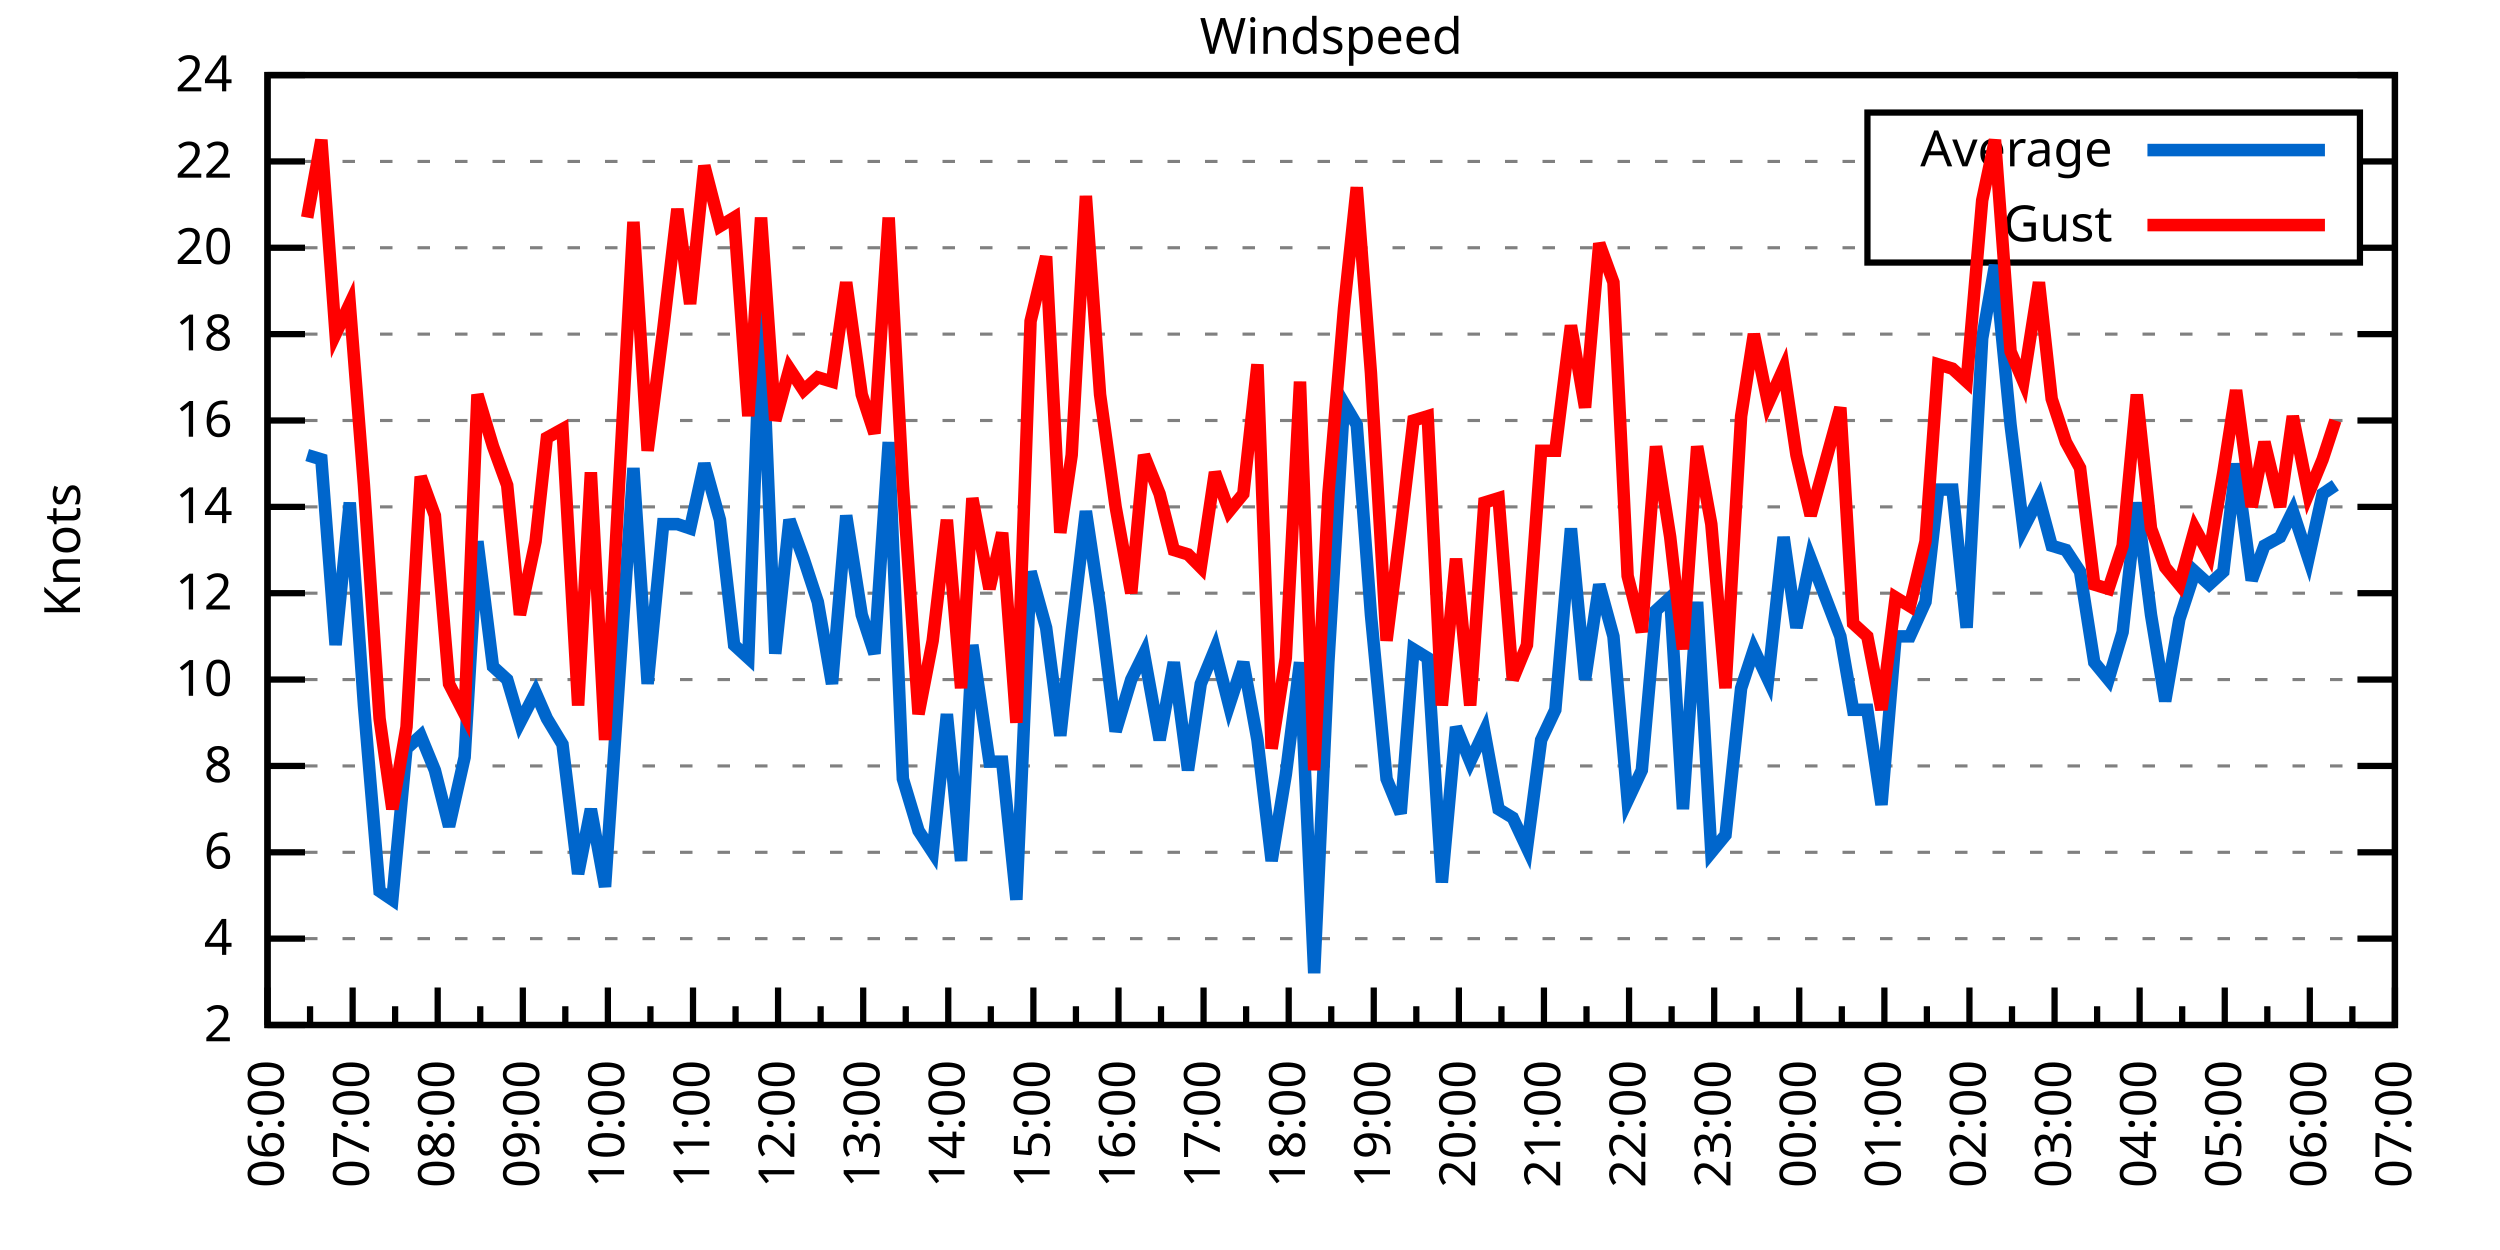
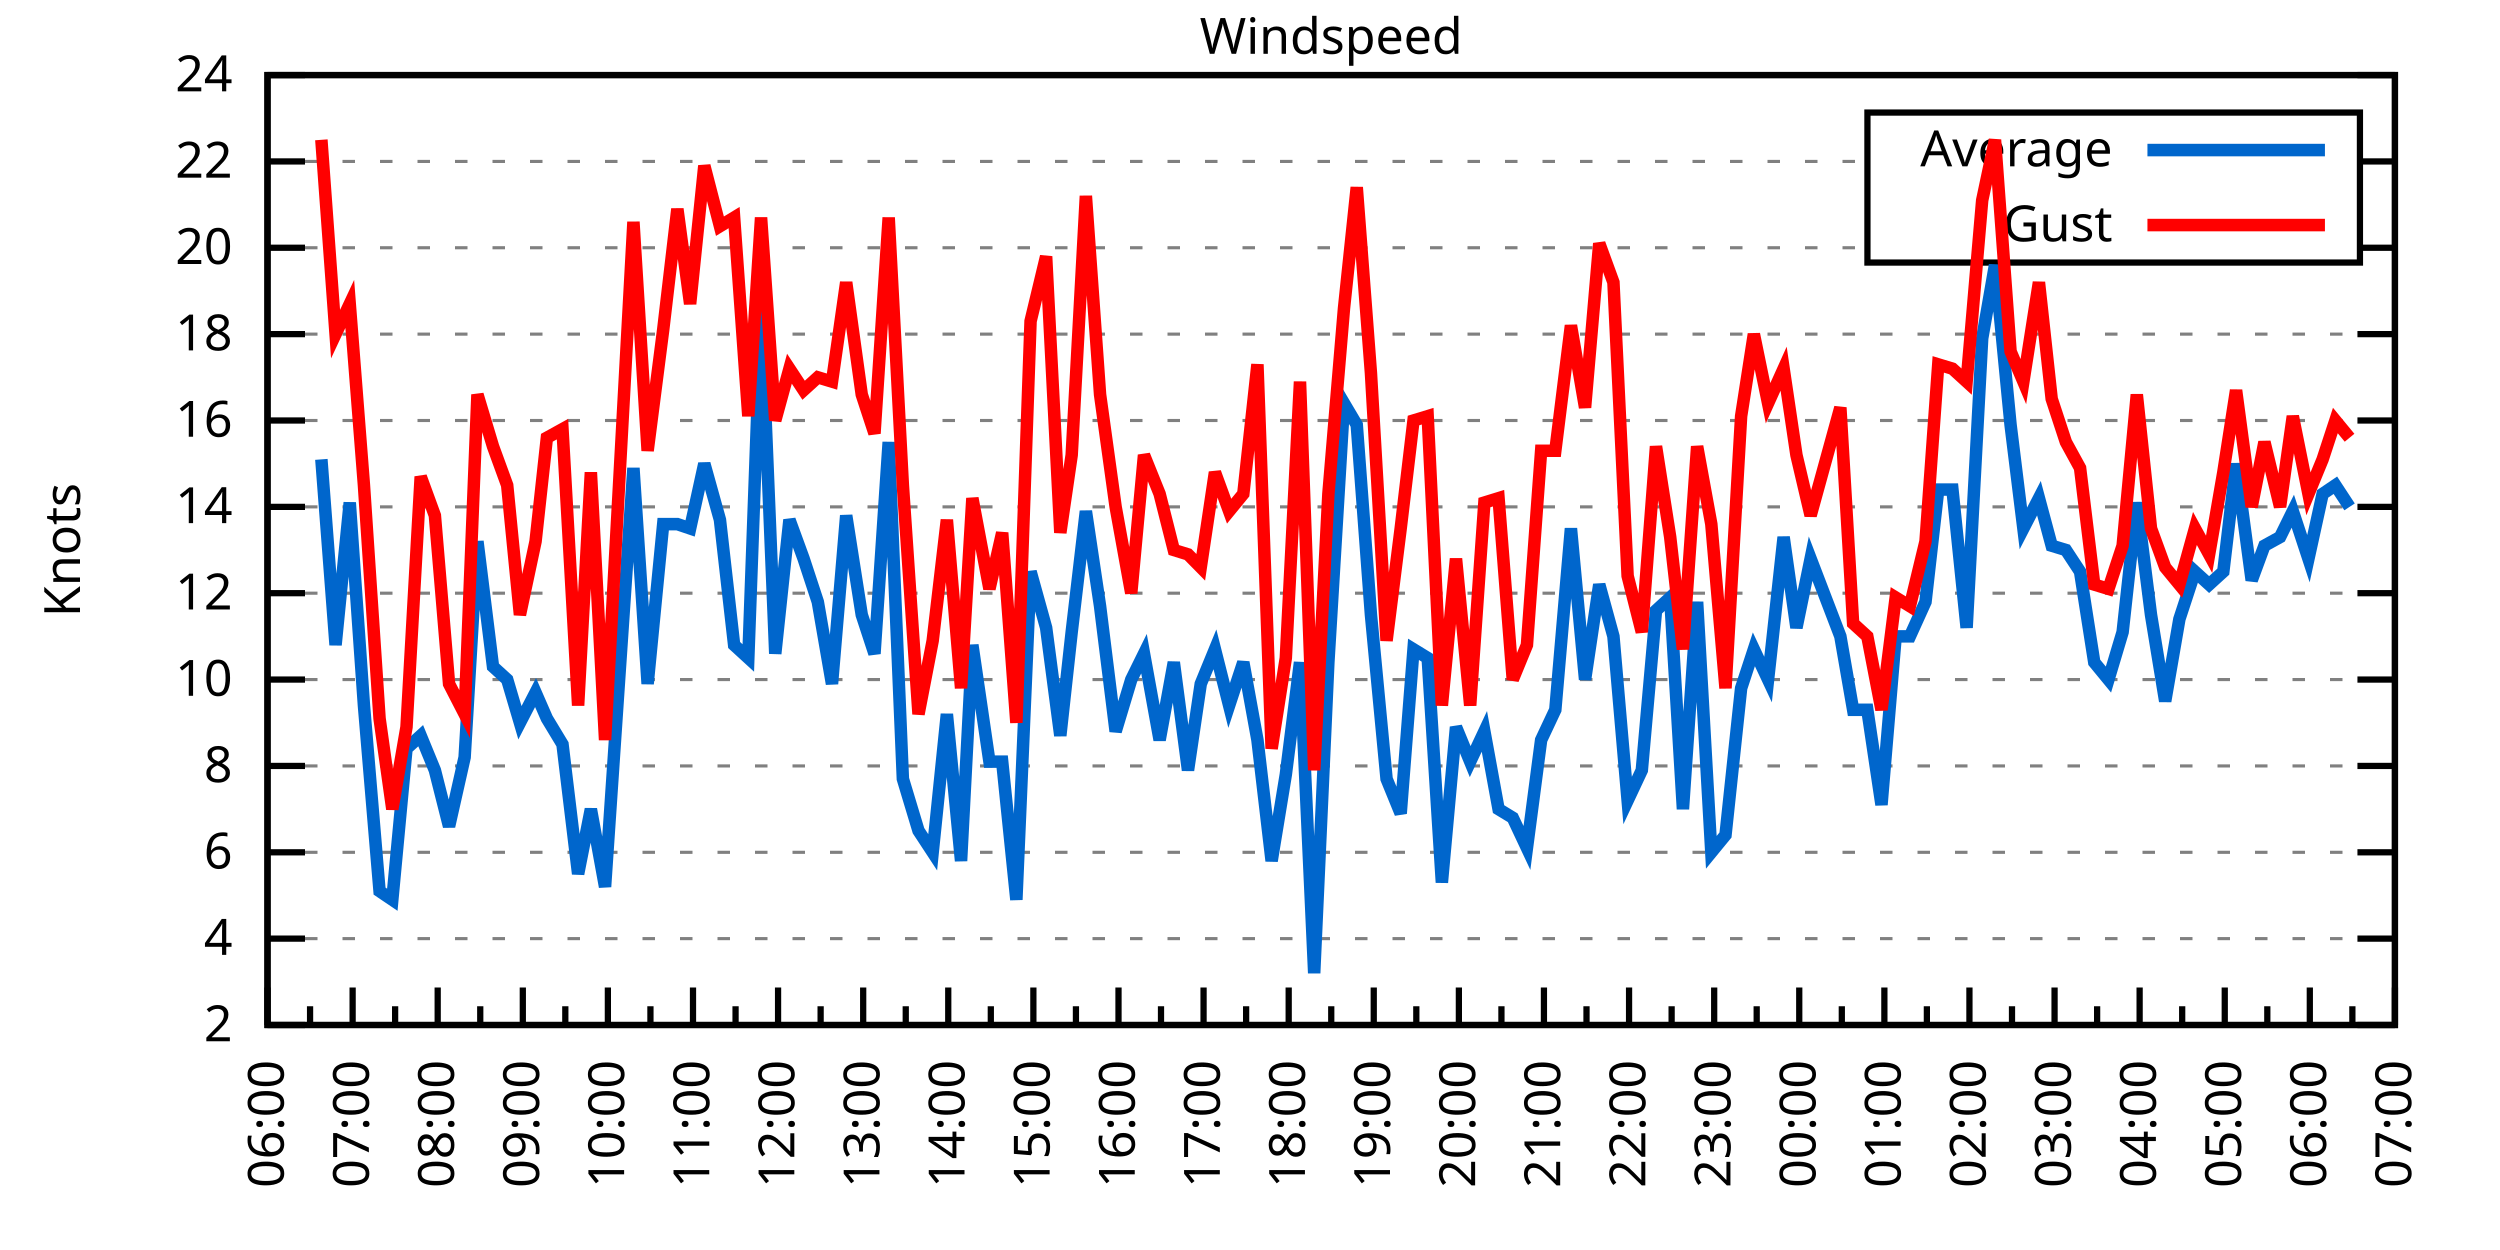
<svg xmlns="http://www.w3.org/2000/svg" xmlns:xlink="http://www.w3.org/1999/xlink" width="400" height="200" viewBox="0 0 400 200">
  <g id="gnuplot_canvas">
    <rect x="0" y="0" width="400" height="200" fill="none" />
    <defs>
      <circle id="gpDot" r="0.5" stroke-width="0.5" stroke="currentColor" />
      <path id="gpPt0" stroke-width="0.333" stroke="currentColor" d="M-1,0 h2 M0,-1 v2" />
      <path id="gpPt1" stroke-width="0.333" stroke="currentColor" d="M-1,-1 L1,1 M1,-1 L-1,1" />
      <path id="gpPt2" stroke-width="0.333" stroke="currentColor" d="M-1,0 L1,0 M0,-1 L0,1 M-1,-1 L1,1 M-1,1 L1,-1" />
      <rect id="gpPt3" stroke-width="0.333" stroke="currentColor" x="-1" y="-1" width="2" height="2" />
      <rect id="gpPt4" stroke-width="0.333" stroke="currentColor" fill="currentColor" x="-1" y="-1" width="2" height="2" />
      <circle id="gpPt5" stroke-width="0.333" stroke="currentColor" cx="0" cy="0" r="1" />
      <use xlink:href="#gpPt5" id="gpPt6" fill="currentColor" stroke="none" />
      <path id="gpPt7" stroke-width="0.333" stroke="currentColor" d="M0,-1.33 L-1.33,0.67 L1.33,0.67 z" />
      <use xlink:href="#gpPt7" id="gpPt8" fill="currentColor" stroke="none" />
      <use xlink:href="#gpPt7" id="gpPt9" stroke="currentColor" transform="rotate(180)" />
      <use xlink:href="#gpPt9" id="gpPt10" fill="currentColor" stroke="none" />
      <use xlink:href="#gpPt3" id="gpPt11" stroke="currentColor" transform="rotate(45)" />
      <use xlink:href="#gpPt11" id="gpPt12" fill="currentColor" stroke="none" />
      <path id="gpPt13" stroke-width="0.333" stroke="currentColor" d="M0,1.330 L1.265,0.411 L0.782,-1.067 L-0.782,-1.076 L-1.265,0.411 z" />
      <use xlink:href="#gpPt13" id="gpPt14" fill="currentColor" stroke="none" />
      <filter id="textbox" filterUnits="objectBoundingBox" x="0" y="0" height="1" width="1">
        <feFlood flood-color="white" flood-opacity="1" result="bgnd" />
        <feComposite in="SourceGraphic" in2="bgnd" operator="atop" />
      </filter>
      <filter id="greybox" filterUnits="objectBoundingBox" x="0" y="0" height="1" width="1">
        <feFlood flood-color="lightgrey" flood-opacity="1" result="grey" />
        <feComposite in="SourceGraphic" in2="grey" operator="atop" />
      </filter>
    </defs>
    <g fill="none" color="white" stroke="currentColor" stroke-width="1.00" stroke-linecap="butt" stroke-linejoin="miter">
</g>
    <g fill="none" color="black" stroke="currentColor" stroke-width="1.00" stroke-linecap="butt" stroke-linejoin="miter">
      <g stroke="none" shape-rendering="crispEdges">
        <polygon fill="rgb(255, 255, 255)" points="42.80,164.00 383.18,164.00 383.18,12.02 42.80,12.02 " />
      </g>
    </g>
    <g fill="none" color="black" stroke="currentColor" stroke-width="1.00" stroke-linecap="butt" stroke-linejoin="miter">
</g>
    <g fill="none" color="black" stroke="black" stroke-width="0.50" stroke-linecap="butt" stroke-linejoin="miter">
</g>
    <g fill="none" color="gray" stroke="currentColor" stroke-width="0.50" stroke-linecap="butt" stroke-linejoin="miter">
      <path stroke="gray" stroke-dasharray="2,4" class="gridline" d="M42.80,164.00 L383.19,164.00  " />
    </g>
    <g fill="none" color="gray" stroke="gray" stroke-width="1.00" stroke-linecap="butt" stroke-linejoin="miter">
</g>
    <g fill="none" color="black" stroke="currentColor" stroke-width="1.00" stroke-linecap="butt" stroke-linejoin="miter">
      <path stroke="black" d="M42.80,164.00 L48.80,164.00 M383.19,164.00 L377.19,164.00  " />
      <g transform="translate(37.20,166.60)" stroke="none" fill="black" font-family="Sans" font-size="8.00" text-anchor="end">
        <text>
          <tspan font-family="Sans"> 2</tspan>
        </text>
      </g>
    </g>
    <g fill="none" color="black" stroke="currentColor" stroke-width="1.00" stroke-linecap="butt" stroke-linejoin="miter">
</g>
    <g fill="none" color="black" stroke="black" stroke-width="0.50" stroke-linecap="butt" stroke-linejoin="miter">
</g>
    <g fill="none" color="gray" stroke="currentColor" stroke-width="0.50" stroke-linecap="butt" stroke-linejoin="miter">
      <path stroke="gray" stroke-dasharray="2,4" class="gridline" d="M42.80,150.18 L383.19,150.18  " />
    </g>
    <g fill="none" color="gray" stroke="gray" stroke-width="1.00" stroke-linecap="butt" stroke-linejoin="miter">
</g>
    <g fill="none" color="black" stroke="currentColor" stroke-width="1.00" stroke-linecap="butt" stroke-linejoin="miter">
      <path stroke="black" d="M42.80,150.18 L48.80,150.18 M383.19,150.18 L377.19,150.18  " />
      <g transform="translate(37.20,152.78)" stroke="none" fill="black" font-family="Sans" font-size="8.00" text-anchor="end">
        <text>
          <tspan font-family="Sans"> 4</tspan>
        </text>
      </g>
    </g>
    <g fill="none" color="black" stroke="currentColor" stroke-width="1.00" stroke-linecap="butt" stroke-linejoin="miter">
</g>
    <g fill="none" color="black" stroke="black" stroke-width="0.50" stroke-linecap="butt" stroke-linejoin="miter">
</g>
    <g fill="none" color="gray" stroke="currentColor" stroke-width="0.50" stroke-linecap="butt" stroke-linejoin="miter">
      <path stroke="gray" stroke-dasharray="2,4" class="gridline" d="M42.80,136.37 L383.19,136.37  " />
    </g>
    <g fill="none" color="gray" stroke="gray" stroke-width="1.00" stroke-linecap="butt" stroke-linejoin="miter">
</g>
    <g fill="none" color="black" stroke="currentColor" stroke-width="1.00" stroke-linecap="butt" stroke-linejoin="miter">
      <path stroke="black" d="M42.80,136.37 L48.80,136.37 M383.19,136.37 L377.19,136.37  " />
      <g transform="translate(37.20,138.97)" stroke="none" fill="black" font-family="Sans" font-size="8.00" text-anchor="end">
        <text>
          <tspan font-family="Sans"> 6</tspan>
        </text>
      </g>
    </g>
    <g fill="none" color="black" stroke="currentColor" stroke-width="1.00" stroke-linecap="butt" stroke-linejoin="miter">
</g>
    <g fill="none" color="black" stroke="black" stroke-width="0.50" stroke-linecap="butt" stroke-linejoin="miter">
</g>
    <g fill="none" color="gray" stroke="currentColor" stroke-width="0.50" stroke-linecap="butt" stroke-linejoin="miter">
      <path stroke="gray" stroke-dasharray="2,4" class="gridline" d="M42.80,122.55 L383.19,122.55  " />
    </g>
    <g fill="none" color="gray" stroke="gray" stroke-width="1.00" stroke-linecap="butt" stroke-linejoin="miter">
</g>
    <g fill="none" color="black" stroke="currentColor" stroke-width="1.00" stroke-linecap="butt" stroke-linejoin="miter">
      <path stroke="black" d="M42.80,122.55 L48.80,122.55 M383.19,122.55 L377.19,122.55  " />
      <g transform="translate(37.20,125.15)" stroke="none" fill="black" font-family="Sans" font-size="8.00" text-anchor="end">
        <text>
          <tspan font-family="Sans"> 8</tspan>
        </text>
      </g>
    </g>
    <g fill="none" color="black" stroke="currentColor" stroke-width="1.00" stroke-linecap="butt" stroke-linejoin="miter">
</g>
    <g fill="none" color="black" stroke="black" stroke-width="0.50" stroke-linecap="butt" stroke-linejoin="miter">
</g>
    <g fill="none" color="gray" stroke="currentColor" stroke-width="0.50" stroke-linecap="butt" stroke-linejoin="miter">
      <path stroke="gray" stroke-dasharray="2,4" class="gridline" d="M42.80,108.73 L383.19,108.73  " />
    </g>
    <g fill="none" color="gray" stroke="gray" stroke-width="1.00" stroke-linecap="butt" stroke-linejoin="miter">
</g>
    <g fill="none" color="black" stroke="currentColor" stroke-width="1.00" stroke-linecap="butt" stroke-linejoin="miter">
      <path stroke="black" d="M42.80,108.73 L48.80,108.73 M383.19,108.73 L377.19,108.73  " />
      <g transform="translate(37.20,111.33)" stroke="none" fill="black" font-family="Sans" font-size="8.00" text-anchor="end">
        <text>
          <tspan font-family="Sans"> 10</tspan>
        </text>
      </g>
    </g>
    <g fill="none" color="black" stroke="currentColor" stroke-width="1.00" stroke-linecap="butt" stroke-linejoin="miter">
</g>
    <g fill="none" color="black" stroke="black" stroke-width="0.50" stroke-linecap="butt" stroke-linejoin="miter">
</g>
    <g fill="none" color="gray" stroke="currentColor" stroke-width="0.50" stroke-linecap="butt" stroke-linejoin="miter">
      <path stroke="gray" stroke-dasharray="2,4" class="gridline" d="M42.80,94.91 L383.19,94.91  " />
    </g>
    <g fill="none" color="gray" stroke="gray" stroke-width="1.00" stroke-linecap="butt" stroke-linejoin="miter">
</g>
    <g fill="none" color="black" stroke="currentColor" stroke-width="1.00" stroke-linecap="butt" stroke-linejoin="miter">
      <path stroke="black" d="M42.80,94.91 L48.80,94.91 M383.19,94.91 L377.19,94.91  " />
      <g transform="translate(37.20,97.51)" stroke="none" fill="black" font-family="Sans" font-size="8.00" text-anchor="end">
        <text>
          <tspan font-family="Sans"> 12</tspan>
        </text>
      </g>
    </g>
    <g fill="none" color="black" stroke="currentColor" stroke-width="1.00" stroke-linecap="butt" stroke-linejoin="miter">
</g>
    <g fill="none" color="black" stroke="black" stroke-width="0.50" stroke-linecap="butt" stroke-linejoin="miter">
</g>
    <g fill="none" color="gray" stroke="currentColor" stroke-width="0.50" stroke-linecap="butt" stroke-linejoin="miter">
      <path stroke="gray" stroke-dasharray="2,4" class="gridline" d="M42.80,81.10 L383.19,81.10  " />
    </g>
    <g fill="none" color="gray" stroke="gray" stroke-width="1.00" stroke-linecap="butt" stroke-linejoin="miter">
</g>
    <g fill="none" color="black" stroke="currentColor" stroke-width="1.00" stroke-linecap="butt" stroke-linejoin="miter">
      <path stroke="black" d="M42.80,81.10 L48.80,81.10 M383.19,81.10 L377.19,81.10  " />
      <g transform="translate(37.20,83.70)" stroke="none" fill="black" font-family="Sans" font-size="8.00" text-anchor="end">
        <text>
          <tspan font-family="Sans"> 14</tspan>
        </text>
      </g>
    </g>
    <g fill="none" color="black" stroke="currentColor" stroke-width="1.00" stroke-linecap="butt" stroke-linejoin="miter">
</g>
    <g fill="none" color="black" stroke="black" stroke-width="0.50" stroke-linecap="butt" stroke-linejoin="miter">
</g>
    <g fill="none" color="gray" stroke="currentColor" stroke-width="0.50" stroke-linecap="butt" stroke-linejoin="miter">
      <path stroke="gray" stroke-dasharray="2,4" class="gridline" d="M42.80,67.28 L383.19,67.28  " />
    </g>
    <g fill="none" color="gray" stroke="gray" stroke-width="1.00" stroke-linecap="butt" stroke-linejoin="miter">
</g>
    <g fill="none" color="black" stroke="currentColor" stroke-width="1.00" stroke-linecap="butt" stroke-linejoin="miter">
      <path stroke="black" d="M42.80,67.28 L48.80,67.28 M383.19,67.28 L377.19,67.28  " />
      <g transform="translate(37.20,69.88)" stroke="none" fill="black" font-family="Sans" font-size="8.00" text-anchor="end">
        <text>
          <tspan font-family="Sans"> 16</tspan>
        </text>
      </g>
    </g>
    <g fill="none" color="black" stroke="currentColor" stroke-width="1.00" stroke-linecap="butt" stroke-linejoin="miter">
</g>
    <g fill="none" color="black" stroke="black" stroke-width="0.50" stroke-linecap="butt" stroke-linejoin="miter">
</g>
    <g fill="none" color="gray" stroke="currentColor" stroke-width="0.50" stroke-linecap="butt" stroke-linejoin="miter">
      <path stroke="gray" stroke-dasharray="2,4" class="gridline" d="M42.80,53.46 L383.19,53.46  " />
    </g>
    <g fill="none" color="gray" stroke="gray" stroke-width="1.00" stroke-linecap="butt" stroke-linejoin="miter">
</g>
    <g fill="none" color="black" stroke="currentColor" stroke-width="1.00" stroke-linecap="butt" stroke-linejoin="miter">
      <path stroke="black" d="M42.80,53.46 L48.80,53.46 M383.19,53.46 L377.19,53.46  " />
      <g transform="translate(37.20,56.06)" stroke="none" fill="black" font-family="Sans" font-size="8.00" text-anchor="end">
        <text>
          <tspan font-family="Sans"> 18</tspan>
        </text>
      </g>
    </g>
    <g fill="none" color="black" stroke="currentColor" stroke-width="1.00" stroke-linecap="butt" stroke-linejoin="miter">
</g>
    <g fill="none" color="black" stroke="black" stroke-width="0.50" stroke-linecap="butt" stroke-linejoin="miter">
</g>
    <g fill="none" color="gray" stroke="currentColor" stroke-width="0.50" stroke-linecap="butt" stroke-linejoin="miter">
      <path stroke="gray" stroke-dasharray="2,4" class="gridline" d="M42.80,39.64 L298.79,39.64 M377.59,39.64 L383.19,39.64  " />
    </g>
    <g fill="none" color="gray" stroke="gray" stroke-width="1.00" stroke-linecap="butt" stroke-linejoin="miter">
</g>
    <g fill="none" color="black" stroke="currentColor" stroke-width="1.00" stroke-linecap="butt" stroke-linejoin="miter">
      <path stroke="black" d="M42.80,39.64 L48.80,39.64 M383.19,39.64 L377.19,39.64  " />
      <g transform="translate(37.20,42.24)" stroke="none" fill="black" font-family="Sans" font-size="8.00" text-anchor="end">
        <text>
          <tspan font-family="Sans"> 20</tspan>
        </text>
      </g>
    </g>
    <g fill="none" color="black" stroke="currentColor" stroke-width="1.00" stroke-linecap="butt" stroke-linejoin="miter">
</g>
    <g fill="none" color="black" stroke="black" stroke-width="0.50" stroke-linecap="butt" stroke-linejoin="miter">
</g>
    <g fill="none" color="gray" stroke="currentColor" stroke-width="0.50" stroke-linecap="butt" stroke-linejoin="miter">
      <path stroke="gray" stroke-dasharray="2,4" class="gridline" d="M42.80,25.83 L298.79,25.83 M377.59,25.83 L383.19,25.83  " />
    </g>
    <g fill="none" color="gray" stroke="gray" stroke-width="1.00" stroke-linecap="butt" stroke-linejoin="miter">
</g>
    <g fill="none" color="black" stroke="currentColor" stroke-width="1.00" stroke-linecap="butt" stroke-linejoin="miter">
      <path stroke="black" d="M42.80,25.83 L48.80,25.83 M383.19,25.83 L377.19,25.83  " />
      <g transform="translate(37.20,28.43)" stroke="none" fill="black" font-family="Sans" font-size="8.00" text-anchor="end">
        <text>
          <tspan font-family="Sans"> 22</tspan>
        </text>
      </g>
    </g>
    <g fill="none" color="black" stroke="currentColor" stroke-width="1.00" stroke-linecap="butt" stroke-linejoin="miter">
</g>
    <g fill="none" color="black" stroke="black" stroke-width="0.50" stroke-linecap="butt" stroke-linejoin="miter">
</g>
    <g fill="none" color="gray" stroke="currentColor" stroke-width="0.50" stroke-linecap="butt" stroke-linejoin="miter">
      <path stroke="gray" stroke-dasharray="2,4" class="gridline" d="M42.80,12.01 L383.19,12.01  " />
    </g>
    <g fill="none" color="gray" stroke="gray" stroke-width="1.00" stroke-linecap="butt" stroke-linejoin="miter">
</g>
    <g fill="none" color="black" stroke="currentColor" stroke-width="1.00" stroke-linecap="butt" stroke-linejoin="miter">
      <path stroke="black" d="M42.80,12.01 L48.80,12.01 M383.19,12.01 L377.19,12.01  " />
      <g transform="translate(37.20,14.61)" stroke="none" fill="black" font-family="Sans" font-size="8.00" text-anchor="end">
        <text>
          <tspan font-family="Sans"> 24</tspan>
        </text>
      </g>
    </g>
    <g fill="none" color="black" stroke="currentColor" stroke-width="1.00" stroke-linecap="butt" stroke-linejoin="miter">
      <path stroke="black" d="M42.80,164.00 L42.80,158.00  " />
      <g transform="translate(45.40,169.60) rotate(270)" stroke="none" fill="black" font-family="Sans" font-size="8.00" text-anchor="end">
        <text>
          <tspan font-family="Sans">06:00</tspan>
        </text>
      </g>
    </g>
    <g fill="none" color="black" stroke="currentColor" stroke-width="1.00" stroke-linecap="butt" stroke-linejoin="miter">
      <path stroke="black" d="M49.61,164.00 L49.61,161.00 M56.42,164.00 L56.42,158.00  " />
      <g transform="translate(59.02,169.60) rotate(270)" stroke="none" fill="black" font-family="Sans" font-size="8.00" text-anchor="end">
        <text>
          <tspan font-family="Sans">07:00</tspan>
        </text>
      </g>
    </g>
    <g fill="none" color="black" stroke="currentColor" stroke-width="1.00" stroke-linecap="butt" stroke-linejoin="miter">
      <path stroke="black" d="M63.22,164.00 L63.22,161.00 M70.03,164.00 L70.03,158.00  " />
      <g transform="translate(72.63,169.60) rotate(270)" stroke="none" fill="black" font-family="Sans" font-size="8.00" text-anchor="end">
        <text>
          <tspan font-family="Sans">08:00</tspan>
        </text>
      </g>
    </g>
    <g fill="none" color="black" stroke="currentColor" stroke-width="1.00" stroke-linecap="butt" stroke-linejoin="miter">
      <path stroke="black" d="M76.84,164.00 L76.84,161.00 M83.65,164.00 L83.65,158.00  " />
      <g transform="translate(86.25,169.60) rotate(270)" stroke="none" fill="black" font-family="Sans" font-size="8.00" text-anchor="end">
        <text>
          <tspan font-family="Sans">09:00</tspan>
        </text>
      </g>
    </g>
    <g fill="none" color="black" stroke="currentColor" stroke-width="1.00" stroke-linecap="butt" stroke-linejoin="miter">
      <path stroke="black" d="M90.45,164.00 L90.45,161.00 M97.26,164.00 L97.26,158.00  " />
      <g transform="translate(99.86,169.60) rotate(270)" stroke="none" fill="black" font-family="Sans" font-size="8.00" text-anchor="end">
        <text>
          <tspan font-family="Sans">10:00</tspan>
        </text>
      </g>
    </g>
    <g fill="none" color="black" stroke="currentColor" stroke-width="1.00" stroke-linecap="butt" stroke-linejoin="miter">
      <path stroke="black" d="M104.07,164.00 L104.07,161.00 M110.88,164.00 L110.88,158.00  " />
      <g transform="translate(113.48,169.60) rotate(270)" stroke="none" fill="black" font-family="Sans" font-size="8.00" text-anchor="end">
        <text>
          <tspan font-family="Sans">11:00</tspan>
        </text>
      </g>
    </g>
    <g fill="none" color="black" stroke="currentColor" stroke-width="1.00" stroke-linecap="butt" stroke-linejoin="miter">
      <path stroke="black" d="M117.69,164.00 L117.69,161.00 M124.49,164.00 L124.49,158.00  " />
      <g transform="translate(127.09,169.60) rotate(270)" stroke="none" fill="black" font-family="Sans" font-size="8.00" text-anchor="end">
        <text>
          <tspan font-family="Sans">12:00</tspan>
        </text>
      </g>
    </g>
    <g fill="none" color="black" stroke="currentColor" stroke-width="1.00" stroke-linecap="butt" stroke-linejoin="miter">
      <path stroke="black" d="M131.30,164.00 L131.30,161.00 M138.11,164.00 L138.11,158.00  " />
      <g transform="translate(140.71,169.60) rotate(270)" stroke="none" fill="black" font-family="Sans" font-size="8.00" text-anchor="end">
        <text>
          <tspan font-family="Sans">13:00</tspan>
        </text>
      </g>
    </g>
    <g fill="none" color="black" stroke="currentColor" stroke-width="1.00" stroke-linecap="butt" stroke-linejoin="miter">
      <path stroke="black" d="M144.92,164.00 L144.92,161.00 M151.72,164.00 L151.72,158.00  " />
      <g transform="translate(154.32,169.60) rotate(270)" stroke="none" fill="black" font-family="Sans" font-size="8.00" text-anchor="end">
        <text>
          <tspan font-family="Sans">14:00</tspan>
        </text>
      </g>
    </g>
    <g fill="none" color="black" stroke="currentColor" stroke-width="1.00" stroke-linecap="butt" stroke-linejoin="miter">
      <path stroke="black" d="M158.53,164.00 L158.53,161.00 M165.34,164.00 L165.34,158.00  " />
      <g transform="translate(167.94,169.60) rotate(270)" stroke="none" fill="black" font-family="Sans" font-size="8.00" text-anchor="end">
        <text>
          <tspan font-family="Sans">15:00</tspan>
        </text>
      </g>
    </g>
    <g fill="none" color="black" stroke="currentColor" stroke-width="1.00" stroke-linecap="butt" stroke-linejoin="miter">
      <path stroke="black" d="M172.15,164.00 L172.15,161.00 M178.96,164.00 L178.96,158.00  " />
      <g transform="translate(181.56,169.60) rotate(270)" stroke="none" fill="black" font-family="Sans" font-size="8.00" text-anchor="end">
        <text>
          <tspan font-family="Sans">16:00</tspan>
        </text>
      </g>
    </g>
    <g fill="none" color="black" stroke="currentColor" stroke-width="1.00" stroke-linecap="butt" stroke-linejoin="miter">
      <path stroke="black" d="M185.76,164.00 L185.76,161.00 M192.57,164.00 L192.57,158.00  " />
      <g transform="translate(195.17,169.60) rotate(270)" stroke="none" fill="black" font-family="Sans" font-size="8.00" text-anchor="end">
        <text>
          <tspan font-family="Sans">17:00</tspan>
        </text>
      </g>
    </g>
    <g fill="none" color="black" stroke="currentColor" stroke-width="1.00" stroke-linecap="butt" stroke-linejoin="miter">
      <path stroke="black" d="M199.38,164.00 L199.38,161.00 M206.19,164.00 L206.19,158.00  " />
      <g transform="translate(208.79,169.60) rotate(270)" stroke="none" fill="black" font-family="Sans" font-size="8.00" text-anchor="end">
        <text>
          <tspan font-family="Sans">18:00</tspan>
        </text>
      </g>
    </g>
    <g fill="none" color="black" stroke="currentColor" stroke-width="1.00" stroke-linecap="butt" stroke-linejoin="miter">
      <path stroke="black" d="M213.00,164.00 L213.00,161.00 M219.80,164.00 L219.80,158.00  " />
      <g transform="translate(222.40,169.60) rotate(270)" stroke="none" fill="black" font-family="Sans" font-size="8.00" text-anchor="end">
        <text>
          <tspan font-family="Sans">19:00</tspan>
        </text>
      </g>
    </g>
    <g fill="none" color="black" stroke="currentColor" stroke-width="1.00" stroke-linecap="butt" stroke-linejoin="miter">
      <path stroke="black" d="M226.61,164.00 L226.61,161.00 M233.42,164.00 L233.42,158.00  " />
      <g transform="translate(236.02,169.60) rotate(270)" stroke="none" fill="black" font-family="Sans" font-size="8.00" text-anchor="end">
        <text>
          <tspan font-family="Sans">20:00</tspan>
        </text>
      </g>
    </g>
    <g fill="none" color="black" stroke="currentColor" stroke-width="1.00" stroke-linecap="butt" stroke-linejoin="miter">
      <path stroke="black" d="M240.23,164.00 L240.23,161.00 M247.03,164.00 L247.03,158.00  " />
      <g transform="translate(249.63,169.60) rotate(270)" stroke="none" fill="black" font-family="Sans" font-size="8.00" text-anchor="end">
        <text>
          <tspan font-family="Sans">21:00</tspan>
        </text>
      </g>
    </g>
    <g fill="none" color="black" stroke="currentColor" stroke-width="1.00" stroke-linecap="butt" stroke-linejoin="miter">
      <path stroke="black" d="M253.84,164.00 L253.84,161.00 M260.65,164.00 L260.65,158.00  " />
      <g transform="translate(263.25,169.60) rotate(270)" stroke="none" fill="black" font-family="Sans" font-size="8.00" text-anchor="end">
        <text>
          <tspan font-family="Sans">22:00</tspan>
        </text>
      </g>
    </g>
    <g fill="none" color="black" stroke="currentColor" stroke-width="1.00" stroke-linecap="butt" stroke-linejoin="miter">
      <path stroke="black" d="M267.46,164.00 L267.46,161.00 M274.27,164.00 L274.27,158.00  " />
      <g transform="translate(276.87,169.60) rotate(270)" stroke="none" fill="black" font-family="Sans" font-size="8.00" text-anchor="end">
        <text>
          <tspan font-family="Sans">23:00</tspan>
        </text>
      </g>
    </g>
    <g fill="none" color="black" stroke="currentColor" stroke-width="1.00" stroke-linecap="butt" stroke-linejoin="miter">
      <path stroke="black" d="M281.07,164.00 L281.07,161.00 M287.88,164.00 L287.88,158.00  " />
      <g transform="translate(290.48,169.60) rotate(270)" stroke="none" fill="black" font-family="Sans" font-size="8.00" text-anchor="end">
        <text>
          <tspan font-family="Sans">00:00</tspan>
        </text>
      </g>
    </g>
    <g fill="none" color="black" stroke="currentColor" stroke-width="1.00" stroke-linecap="butt" stroke-linejoin="miter">
      <path stroke="black" d="M294.69,164.00 L294.69,161.00 M301.50,164.00 L301.50,158.00  " />
      <g transform="translate(304.10,169.60) rotate(270)" stroke="none" fill="black" font-family="Sans" font-size="8.00" text-anchor="end">
        <text>
          <tspan font-family="Sans">01:00</tspan>
        </text>
      </g>
    </g>
    <g fill="none" color="black" stroke="currentColor" stroke-width="1.00" stroke-linecap="butt" stroke-linejoin="miter">
      <path stroke="black" d="M308.30,164.00 L308.30,161.00 M315.11,164.00 L315.11,158.00  " />
      <g transform="translate(317.71,169.60) rotate(270)" stroke="none" fill="black" font-family="Sans" font-size="8.00" text-anchor="end">
        <text>
          <tspan font-family="Sans">02:00</tspan>
        </text>
      </g>
    </g>
    <g fill="none" color="black" stroke="currentColor" stroke-width="1.00" stroke-linecap="butt" stroke-linejoin="miter">
      <path stroke="black" d="M321.92,164.00 L321.92,161.00 M328.73,164.00 L328.73,158.00  " />
      <g transform="translate(331.33,169.60) rotate(270)" stroke="none" fill="black" font-family="Sans" font-size="8.00" text-anchor="end">
        <text>
          <tspan font-family="Sans">03:00</tspan>
        </text>
      </g>
    </g>
    <g fill="none" color="black" stroke="currentColor" stroke-width="1.00" stroke-linecap="butt" stroke-linejoin="miter">
      <path stroke="black" d="M335.54,164.00 L335.54,161.00 M342.34,164.00 L342.34,158.00  " />
      <g transform="translate(344.94,169.60) rotate(270)" stroke="none" fill="black" font-family="Sans" font-size="8.00" text-anchor="end">
        <text>
          <tspan font-family="Sans">04:00</tspan>
        </text>
      </g>
    </g>
    <g fill="none" color="black" stroke="currentColor" stroke-width="1.00" stroke-linecap="butt" stroke-linejoin="miter">
      <path stroke="black" d="M349.15,164.00 L349.15,161.00 M355.96,164.00 L355.96,158.00  " />
      <g transform="translate(358.56,169.60) rotate(270)" stroke="none" fill="black" font-family="Sans" font-size="8.00" text-anchor="end">
        <text>
          <tspan font-family="Sans">05:00</tspan>
        </text>
      </g>
    </g>
    <g fill="none" color="black" stroke="currentColor" stroke-width="1.00" stroke-linecap="butt" stroke-linejoin="miter">
      <path stroke="black" d="M362.77,164.00 L362.77,161.00 M369.57,164.00 L369.57,158.00  " />
      <g transform="translate(372.17,169.60) rotate(270)" stroke="none" fill="black" font-family="Sans" font-size="8.00" text-anchor="end">
        <text>
          <tspan font-family="Sans">06:00</tspan>
        </text>
      </g>
    </g>
    <g fill="none" color="black" stroke="currentColor" stroke-width="1.00" stroke-linecap="butt" stroke-linejoin="miter">
      <path stroke="black" d="M376.38,164.00 L376.38,161.00 M383.19,164.00 L383.19,158.00  " />
      <g transform="translate(385.79,169.60) rotate(270)" stroke="none" fill="black" font-family="Sans" font-size="8.00" text-anchor="end">
        <text>
          <tspan font-family="Sans">07:00</tspan>
        </text>
      </g>
    </g>
    <g fill="none" color="black" stroke="currentColor" stroke-width="1.00" stroke-linecap="butt" stroke-linejoin="miter">
</g>
    <g fill="none" color="black" stroke="currentColor" stroke-width="1.00" stroke-linecap="butt" stroke-linejoin="miter">
      <path stroke="black" d="M42.80,12.01 L42.80,164.00 L383.19,164.00 L383.19,12.01 L42.80,12.01 Z  " />
    </g>
    <g fill="none" color="black" stroke="currentColor" stroke-width="1.00" stroke-linecap="butt" stroke-linejoin="miter">
      <g transform="translate(12.80,88.01) rotate(270)" stroke="none" fill="black" font-family="Sans" font-size="8.00" text-anchor="middle">
        <text>
          <tspan font-family="Sans">Knots</tspan>
        </text>
      </g>
    </g>
    <g fill="none" color="black" stroke="currentColor" stroke-width="1.00" stroke-linecap="butt" stroke-linejoin="miter">
</g>
    <g fill="none" color="black" stroke="currentColor" stroke-width="1.00" stroke-linecap="butt" stroke-linejoin="miter">
      <path stroke="black" d="M298.79,42.01 L298.79,18.01 L377.59,18.01 L377.59,42.01 L298.79,42.01 Z  " />
    </g>
    <g id="Windspeed_plot_1">
      <g fill="none" color="white" stroke="black" stroke-width="2.00" stroke-linecap="butt" stroke-linejoin="miter">
</g>
      <g fill="none" color="black" stroke="currentColor" stroke-width="2.00" stroke-linecap="butt" stroke-linejoin="miter">
        <g transform="translate(337.99,26.61)" stroke="none" fill="black" font-family="Sans" font-size="8.00" text-anchor="end">
          <text>
            <tspan font-family="Sans">Average</tspan>
          </text>
        </g>
      </g>
      <g fill="none" color="black" stroke="currentColor" stroke-width="2.00" stroke-linecap="butt" stroke-linejoin="miter">
-         <path stroke="rgb(  0, 102, 204)" d="M343.59,24.01 L371.99,24.01 M49.15,72.81 L51.42,73.50 L53.69,103.20 L55.96,80.41 L58.23,112.88 L60.73,142.58   L62.77,143.96 L65.04,119.78 L67.31,117.71 L69.58,123.24 L71.85,132.22 L74.34,121.17 L76.39,86.62 L78.88,106.66   L81.15,108.73 L83.19,115.64 L85.69,110.80 L87.50,114.95 L90.00,119.09 L92.50,139.82 L94.54,129.46 L96.81,141.89   L101.35,74.88 L103.62,109.42 L106.11,83.86 L108.38,83.86 L110.42,84.55 L112.69,74.19 L115.19,83.17 L117.46,103.20   L119.73,105.28 L121.77,49.32 L124.04,104.59 L126.31,83.17 L128.58,89.39 L130.85,96.30 L133.12,109.42 L135.39,82.48   L137.88,98.37 L139.92,104.59 L142.19,70.73 L144.46,124.62 L146.96,132.91 L149.23,136.37 L151.50,114.26 L153.77,137.75   L155.58,103.20 L158.31,121.86 L160.35,121.86 L162.62,143.96 L164.89,91.46 L167.38,100.44 L169.65,117.71 L171.47,101.13   L173.74,81.79 L176.01,96.99 L178.50,117.02 L181.00,108.73 L183.04,104.59 L185.54,118.40 L187.81,105.97 L190.08,123.24   L192.12,109.42 L194.39,103.89 L196.66,112.88 L198.93,105.97 L201.19,118.40 L203.46,137.75 L205.73,123.93 L208.00,105.97   L210.27,155.71 L212.54,105.97 L215.04,64.52 L217.08,67.97 L219.35,98.37 L221.85,124.62 L224.11,130.15 L226.16,103.89   L228.43,105.28 L230.70,141.20 L232.96,116.33 L235.23,121.86 L237.50,117.02 L239.77,129.46 L242.04,130.84 L244.31,135.67   L246.58,118.40 L248.85,113.57 L251.35,84.55 L253.61,108.73 L255.88,93.53 L258.15,101.82 L260.42,128.08 L262.69,123.24   L264.96,97.68 L267.23,95.60 L269.27,129.46 L271.54,96.30 L273.81,136.37 L276.08,133.60 L278.58,110.11 L280.62,103.89   L282.89,108.73 L285.38,85.93 L287.43,100.44 L289.70,89.39 L294.46,101.82 L296.50,113.57 L298.77,113.57 L301.04,128.77   L303.31,101.82 L305.58,101.82 L308.08,96.30 L310.12,78.33 L312.39,78.33 L314.66,100.44 L317.15,54.15 L319.20,42.41   L321.69,67.97 L323.74,84.55 L326.23,79.71 L328.27,87.31 L330.54,88.00 L332.81,91.46 L335.08,105.97 L337.35,108.73   L339.62,101.13 L341.89,80.41 L344.16,98.37 L346.43,112.19 L348.70,99.06 L351.19,91.46 L353.46,93.53 L355.73,91.46   L357.77,74.19 L360.27,92.84 L362.31,87.31 L364.81,85.93 L366.85,81.79 L369.35,89.39 L371.62,79.02 L373.66,77.64    " />
+         <path stroke="rgb(  0, 102, 204)" d="M343.59,24.01 L371.99,24.01 M51.42,73.50 L53.69,103.20 L55.96,80.41 L58.23,112.88 L60.73,142.58 L62.77,143.96   L65.04,119.78 L67.31,117.71 L69.58,123.24 L71.85,132.22 L74.34,121.17 L76.39,86.62 L78.88,106.66 L81.15,108.73   L83.19,115.64 L85.69,110.80 L87.50,114.95 L90.00,119.09 L92.50,139.82 L94.54,129.46 L96.81,141.89 L101.35,74.88   L103.62,109.42 L106.11,83.86 L108.38,83.86 L110.42,84.55 L112.69,74.19 L115.19,83.17 L117.46,103.20 L119.73,105.28   L121.77,49.32 L124.04,104.59 L126.31,83.17 L128.58,89.39 L130.85,96.30 L133.12,109.42 L135.39,82.48 L137.88,98.37   L139.92,104.59 L142.19,70.73 L144.46,124.62 L146.96,132.91 L149.23,136.37 L151.50,114.26 L153.77,137.75 L155.58,103.20   L158.31,121.86 L160.35,121.86 L162.62,143.96 L164.89,91.46 L167.38,100.44 L169.65,117.71 L171.47,101.13 L173.74,81.79   L176.01,96.99 L178.50,117.02 L181.00,108.73 L183.04,104.59 L185.54,118.40 L187.81,105.97 L190.08,123.24 L192.12,109.42   L194.39,103.89 L196.66,112.88 L198.93,105.97 L201.19,118.40 L203.46,137.75 L205.73,123.93 L208.00,105.97 L210.27,155.71   L212.54,105.97 L215.04,64.52 L217.08,67.97 L219.35,98.37 L221.85,124.62 L224.11,130.15 L226.16,103.89 L228.43,105.28   L230.70,141.20 L232.96,116.33 L235.23,121.86 L237.50,117.02 L239.77,129.46 L242.04,130.84 L244.31,135.67 L246.58,118.40   L248.85,113.57 L251.35,84.55 L253.61,108.73 L255.88,93.53 L258.15,101.82 L260.42,128.08 L262.69,123.24 L264.96,97.68   L267.23,95.60 L269.27,129.46 L271.54,96.30 L273.81,136.37 L276.08,133.60 L278.58,110.11 L280.62,103.89 L282.89,108.73   L285.38,85.93 L287.43,100.44 L289.70,89.39 L294.46,101.82 L296.50,113.57 L298.77,113.57 L301.04,128.77 L303.31,101.82   L305.58,101.82 L308.08,96.30 L310.12,78.33 L312.39,78.33 L314.66,100.44 L317.15,54.15 L319.20,42.41 L321.69,67.97   L323.74,84.55 L326.23,79.71 L328.27,87.31 L330.54,88.00 L332.81,91.46 L335.08,105.97 L337.35,108.73 L339.62,101.13   L341.89,80.41 L344.16,98.37 L346.43,112.19 L348.70,99.06 L351.19,91.46 L353.46,93.53 L355.73,91.46 L357.77,74.19   L360.27,92.84 L362.31,87.31 L364.81,85.93 L366.85,81.79 L369.35,89.39 L371.62,79.02 L373.66,77.64 L375.93,81.10    " />
      </g>
    </g>
    <g id="Windspeed_plot_2">
      <g fill="none" color="black" stroke="currentColor" stroke-width="2.00" stroke-linecap="butt" stroke-linejoin="miter">
        <g transform="translate(337.99,38.61)" stroke="none" fill="black" font-family="Sans" font-size="8.00" text-anchor="end">
          <text>
            <tspan font-family="Sans">Gust</tspan>
          </text>
        </g>
      </g>
      <g fill="none" color="black" stroke="currentColor" stroke-width="2.00" stroke-linecap="butt" stroke-linejoin="miter">
-         <path stroke="rgb(255,   0,   0)" d="M343.59,36.01 L371.99,36.01 M49.15,34.81 L51.42,22.37 L53.69,53.46 L55.96,48.63 L58.23,77.64 L60.73,114.95   L62.77,129.46 L65.04,116.33 L67.31,76.26 L69.58,82.48 L71.85,109.42 L74.34,114.26 L76.39,63.13 L78.88,71.42   L81.15,77.64 L83.19,98.37 L85.69,86.62 L87.50,70.04 L90.00,68.66 L92.50,112.88 L94.54,75.57 L96.81,118.40   L101.35,35.50 L103.62,72.12 L106.11,52.77 L108.38,33.43 L110.42,48.63 L112.69,26.52 L115.19,36.19 L117.46,34.81   L119.73,66.59 L121.77,34.81 L124.04,67.28 L126.31,58.99 L128.58,62.44 L130.85,60.37 L133.12,61.06 L135.39,45.17   L137.88,63.13 L139.92,69.35 L142.19,34.81 L144.46,77.64 L146.96,114.26 L149.23,102.51 L151.50,83.17 L153.77,110.11   L155.58,79.71 L158.31,94.22 L160.35,85.24 L162.62,115.64 L164.89,51.39 L167.38,41.03 L169.65,85.24 L171.47,72.81   L173.74,31.35 L176.01,63.13 L178.50,81.10 L181.00,94.91 L183.04,72.81 L185.54,79.02 L187.81,88.00 L190.08,88.70   L192.12,90.77 L194.39,75.57 L196.66,81.79 L198.93,79.02 L201.19,58.30 L203.46,119.78 L205.73,105.28 L208.00,61.06   L210.27,123.24 L212.54,79.02 L215.04,49.32 L217.08,29.97 L219.35,59.68 L221.85,102.51 L224.11,84.55 L226.16,67.28   L228.43,66.59 L230.70,112.88 L232.96,89.39 L235.23,112.88 L237.50,80.41 L239.77,79.71 L242.04,108.73 L244.31,103.20   L246.58,72.12 L248.85,72.12 L251.35,52.08 L253.61,65.21 L255.88,38.95 L258.15,45.17 L260.42,92.15 L262.69,101.13   L264.96,71.42 L267.23,85.93 L269.27,103.89 L271.54,71.42 L273.81,83.86 L276.08,110.11 L278.58,66.59 L280.62,53.46   L282.89,64.52 L285.38,58.99 L287.43,72.81 L289.70,82.48 L294.46,65.21 L296.50,99.75 L298.77,101.82 L301.04,113.57   L303.31,95.60 L305.58,96.99 L308.08,86.62 L310.12,58.30 L312.39,58.99 L314.66,61.06 L317.15,32.05 L319.20,22.37   L321.69,56.23 L323.74,61.06 L326.23,45.17 L328.27,63.82 L330.54,70.73 L332.81,74.88 L335.08,93.53 L337.35,94.22   L339.62,87.31 L341.89,63.13 L344.16,84.55 L346.43,90.77 L348.70,93.53 L351.19,84.55 L353.46,88.70 L355.73,75.57   L357.77,62.44 L360.27,81.10 L362.31,70.73 L364.81,81.10 L366.85,66.59 L369.35,79.02 L371.62,73.50 L373.66,67.28    " />
+         <path stroke="rgb(255,   0,   0)" d="M343.59,36.01 L371.99,36.01 M51.42,22.37 L53.69,53.46 L55.96,48.63 L58.23,77.64 L60.73,114.95 L62.77,129.46   L65.04,116.33 L67.31,76.26 L69.58,82.48 L71.85,109.42 L74.34,114.26 L76.39,63.13 L78.88,71.42 L81.15,77.64   L83.19,98.37 L85.69,86.62 L87.50,70.04 L90.00,68.66 L92.50,112.88 L94.54,75.57 L96.81,118.40 L101.35,35.50   L103.62,72.12 L106.11,52.77 L108.38,33.43 L110.42,48.63 L112.69,26.52 L115.19,36.19 L117.46,34.81 L119.73,66.59   L121.77,34.81 L124.04,67.28 L126.31,58.99 L128.58,62.44 L130.85,60.37 L133.12,61.06 L135.39,45.17 L137.88,63.13   L139.92,69.35 L142.19,34.81 L144.46,77.64 L146.96,114.26 L149.23,102.51 L151.50,83.17 L153.77,110.11 L155.58,79.71   L158.31,94.22 L160.35,85.24 L162.62,115.64 L164.89,51.39 L167.38,41.03 L169.65,85.24 L171.47,72.81 L173.74,31.35   L176.01,63.13 L178.50,81.10 L181.00,94.91 L183.04,72.81 L185.54,79.02 L187.81,88.00 L190.08,88.70 L192.12,90.77   L194.39,75.57 L196.66,81.79 L198.93,79.02 L201.19,58.30 L203.46,119.78 L205.73,105.28 L208.00,61.06 L210.27,123.24   L212.54,79.02 L215.04,49.32 L217.08,29.97 L219.35,59.68 L221.85,102.51 L224.11,84.55 L226.16,67.28 L228.43,66.59   L230.70,112.88 L232.96,89.39 L235.23,112.88 L237.50,80.41 L239.77,79.71 L242.04,108.73 L244.31,103.20 L246.58,72.12   L248.85,72.12 L251.35,52.08 L253.61,65.21 L255.88,38.95 L258.15,45.17 L260.42,92.15 L262.69,101.13 L264.96,71.42   L267.23,85.93 L269.27,103.89 L271.54,71.42 L273.81,83.86 L276.08,110.11 L278.58,66.59 L280.62,53.46 L282.89,64.52   L285.38,58.99 L287.43,72.81 L289.70,82.48 L294.46,65.21 L296.50,99.75 L298.77,101.82 L301.04,113.57 L303.31,95.60   L305.58,96.99 L308.08,86.62 L310.12,58.30 L312.39,58.99 L314.66,61.06 L317.15,32.05 L319.20,22.37 L321.69,56.23   L323.74,61.06 L326.23,45.17 L328.27,63.82 L330.54,70.73 L332.81,74.88 L335.08,93.53 L337.35,94.22 L339.62,87.31   L341.89,63.13 L344.16,84.55 L346.43,90.77 L348.70,93.53 L351.19,84.55 L353.46,88.70 L355.73,75.57 L357.77,62.44   L360.27,81.10 L362.31,70.73 L364.81,81.10 L366.85,66.59 L369.35,79.02 L371.62,73.50 L373.66,67.28 L375.93,70.04    " />
      </g>
    </g>
    <g fill="none" color="black" stroke="currentColor" stroke-width="2.00" stroke-linecap="butt" stroke-linejoin="miter">
</g>
    <g fill="none" color="black" stroke="black" stroke-width="1.00" stroke-linecap="butt" stroke-linejoin="miter">
</g>
    <g fill="none" color="black" stroke="currentColor" stroke-width="1.00" stroke-linecap="butt" stroke-linejoin="miter">
      <path stroke="black" d="M42.80,12.01 L42.80,164.00 L383.19,164.00 L383.19,12.01 L42.80,12.01 Z  " />
    </g>
    <g fill="none" color="black" stroke="currentColor" stroke-width="1.00" stroke-linecap="butt" stroke-linejoin="miter">
      <g transform="translate(212.99,8.61)" stroke="none" fill="black" font-family="Sans" font-size="8.00" text-anchor="middle">
        <text>
          <tspan font-family="Sans">Windspeed</tspan>
        </text>
      </g>
    </g>
    <g fill="none" color="black" stroke="currentColor" stroke-width="1.00" stroke-linecap="butt" stroke-linejoin="miter">
</g>
  </g>
</svg>
